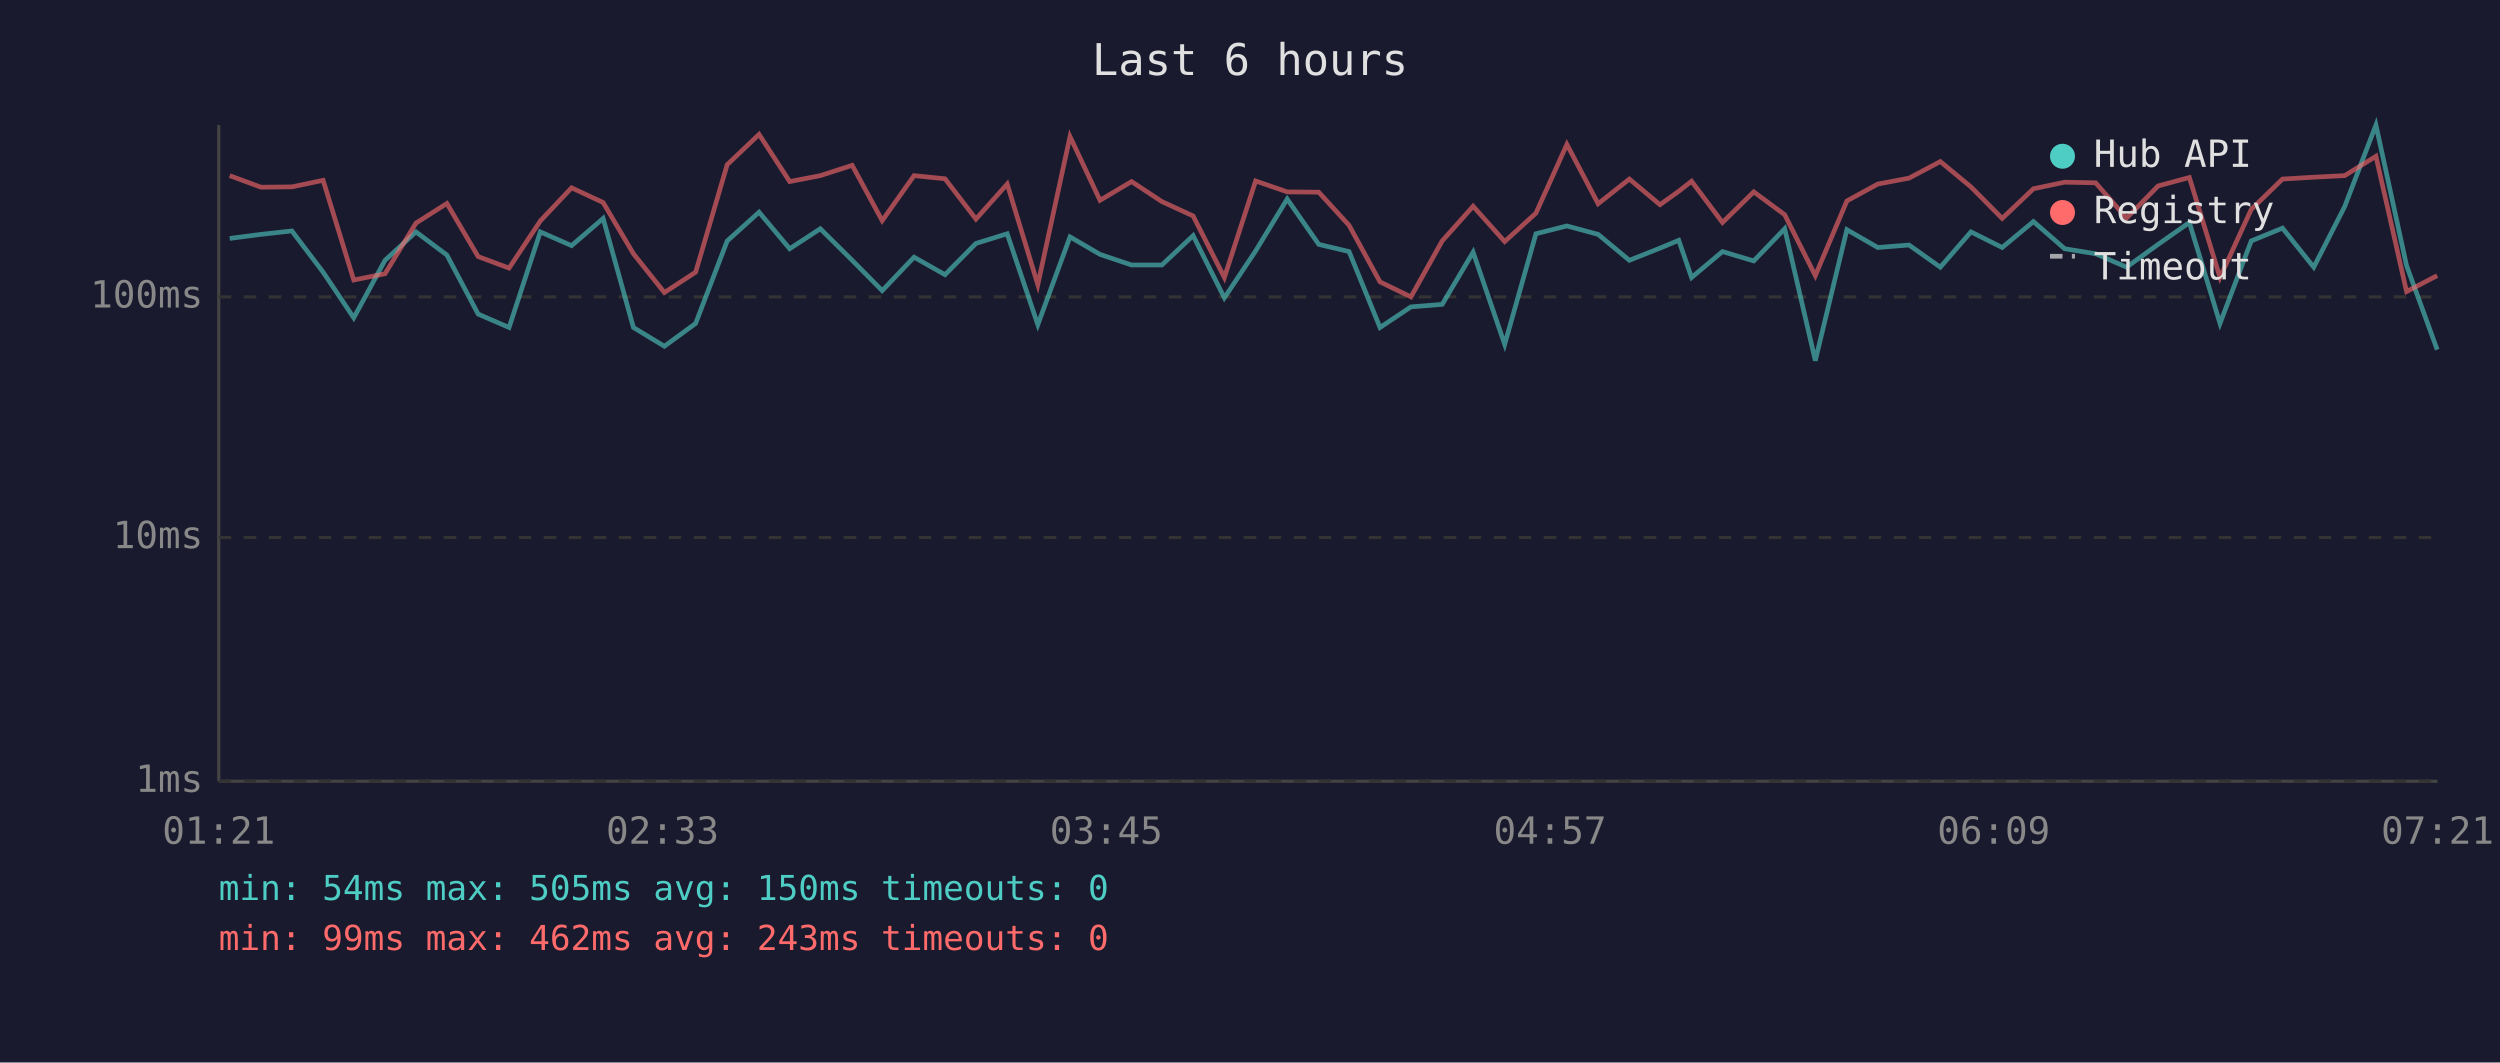
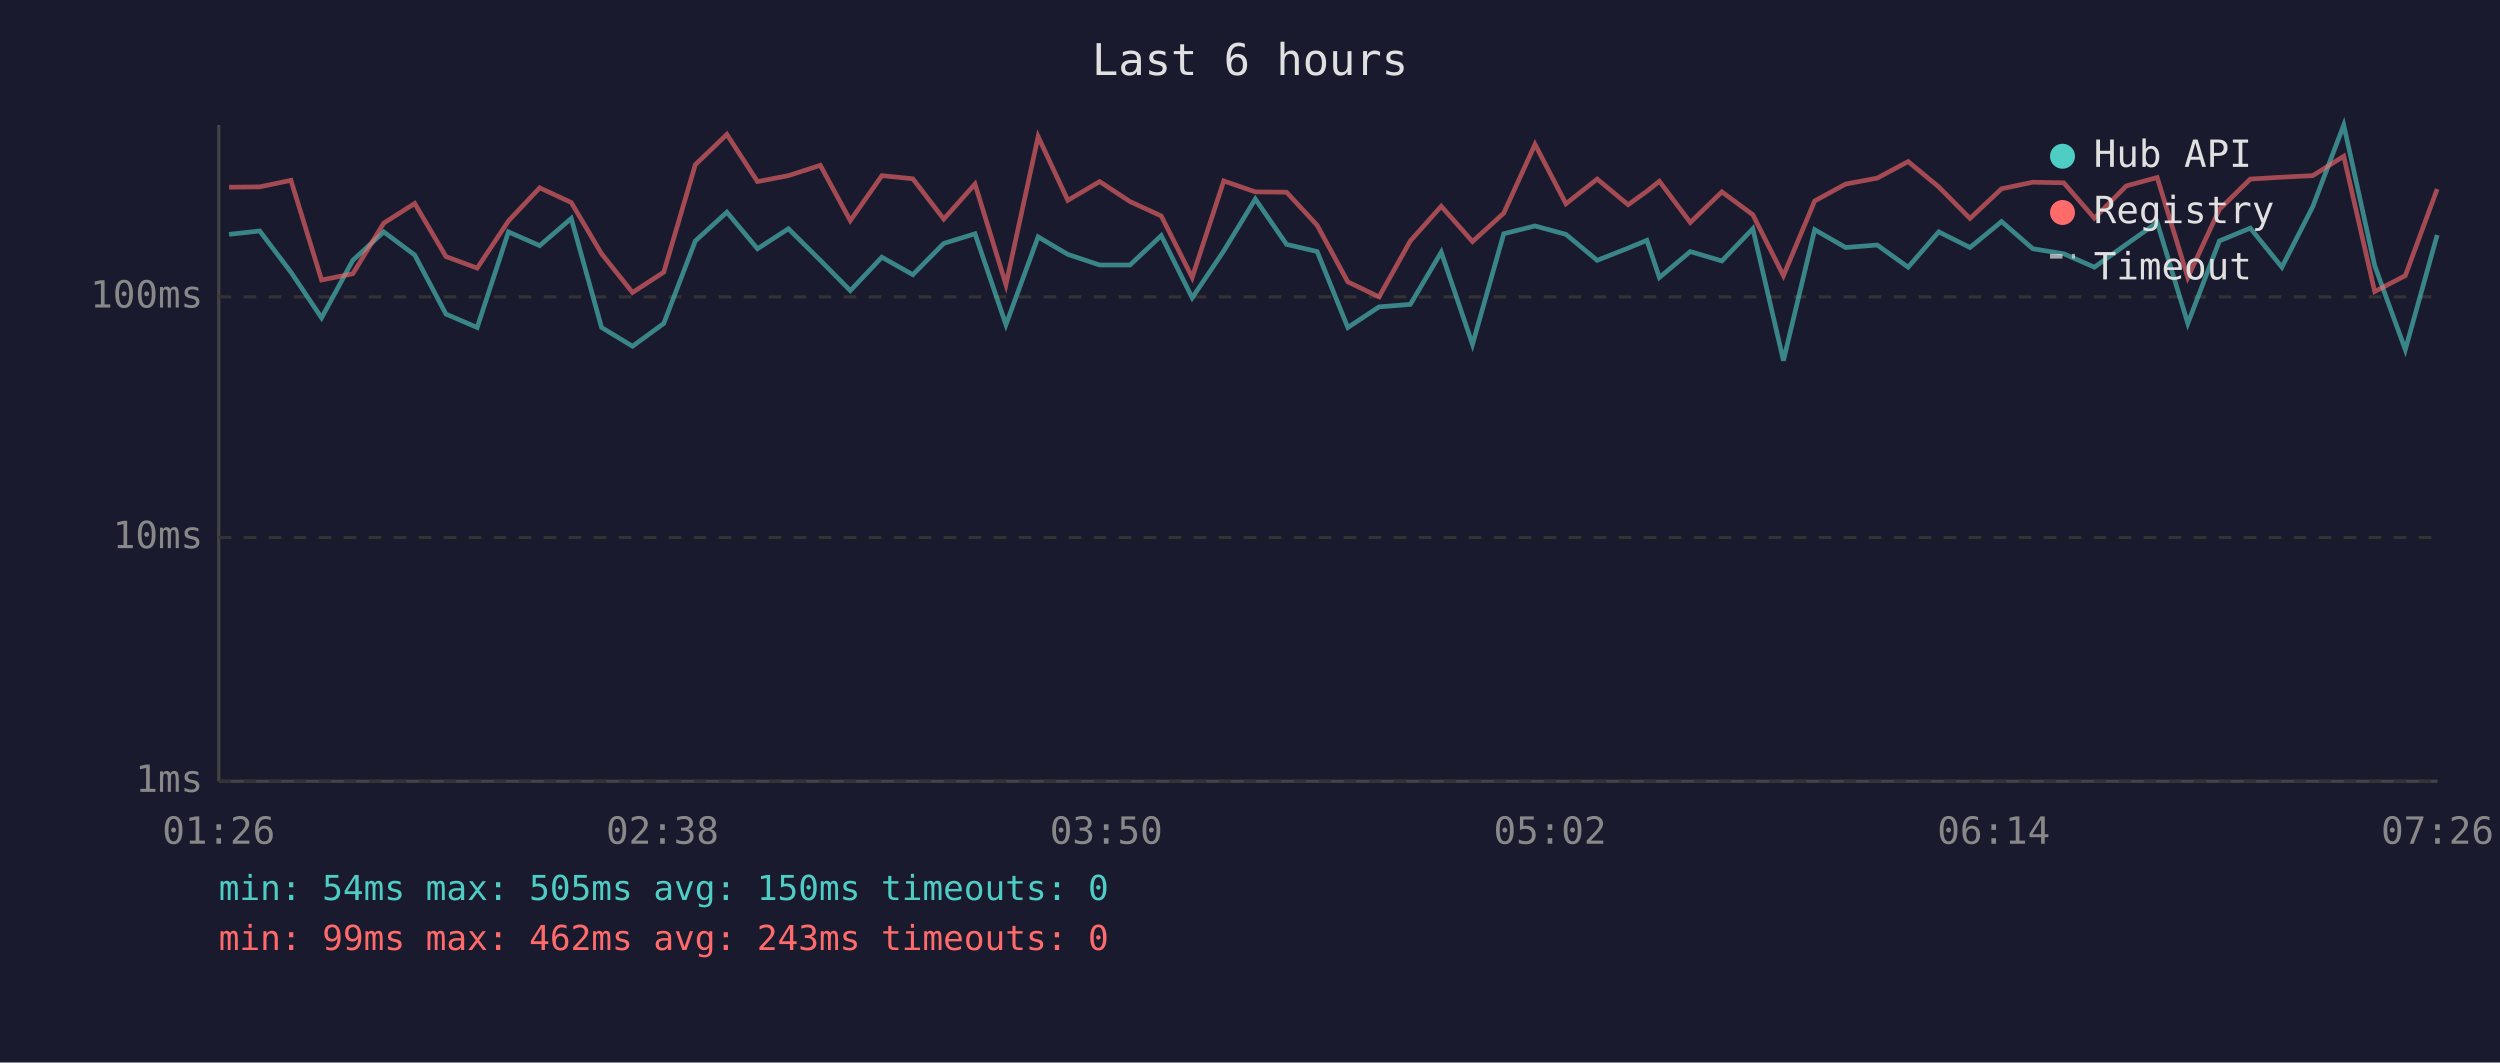
<svg xmlns="http://www.w3.org/2000/svg" viewBox="0 0 800 340" font-family="monospace" font-size="12">
  <rect width="800" height="340" fill="#1a1a2e" />
  <text x="400" y="24" fill="#e0e0e0" font-size="14" text-anchor="middle">Last 6 hours</text>
  <line x1="70" y1="40" x2="70" y2="250" stroke="#444" stroke-width="1" />
  <line x1="70" y1="250" x2="780" y2="250" stroke="#444" stroke-width="1" />
  <line x1="70" y1="250" x2="780" y2="250" stroke="#333" stroke-width="1" stroke-dasharray="4" />
  <text x="65" y="250" fill="#888" text-anchor="end" dominant-baseline="middle">1ms</text>
  <line x1="70" y1="172" x2="780" y2="172" stroke="#333" stroke-width="1" stroke-dasharray="4" />
  <text x="65" y="172" fill="#888" text-anchor="end" dominant-baseline="middle">10ms</text>
  <line x1="70" y1="95" x2="780" y2="95" stroke="#333" stroke-width="1" stroke-dasharray="4" />
  <text x="65" y="95" fill="#888" text-anchor="end" dominant-baseline="middle">100ms</text>
-   <text x="70" y="270" fill="#888" text-anchor="middle">01:21</text>
-   <text x="212" y="270" fill="#888" text-anchor="middle">02:33</text>
-   <text x="354" y="270" fill="#888" text-anchor="middle">03:45</text>
-   <text x="496" y="270" fill="#888" text-anchor="middle">04:57</text>
-   <text x="638" y="270" fill="#888" text-anchor="middle">06:09</text>
-   <text x="780" y="270" fill="#888" text-anchor="middle">07:21</text>
-   <polyline points="73.5,76.3 83.5,75.0 93.4,73.9 103.4,87.1 113.2,101.7 123.2,83.3 133.1,74.2 143.0,81.6 153.0,100.5 162.9,104.8 172.9,74.2 182.9,78.6 193.0,69.9 202.7,104.8 212.6,110.8 222.6,103.5 232.7,77.1 242.9,67.9 252.7,79.6 262.5,73.2 272.7,83.3 282.3,93.0 292.5,82.3 302.4,87.9 312.3,77.9 322.3,74.8 332.1,103.9 342.4,75.8 352.0,81.4 362.1,84.8 371.8,84.8 381.8,75.4 391.8,95.3 401.8,80.3 411.9,63.7 422.0,78.2 431.7,80.5 441.6,104.8 451.5,98.2 461.5,97.4 471.4,80.7 481.5,110.2 491.5,74.8 501.4,72.3 511.4,75.0 521.4,83.3 531.2,79.4 537.2,76.9 541.3,88.8 551.2,80.5 561.2,83.5 571.1,73.2 580.9,115.4 591.0,73.5 600.9,79.2 610.9,78.4 620.9,85.5 630.7,74.2 640.7,79.2 650.7,70.9 660.7,79.6 670.6,81.2 680.5,85.5 690.6,78.2 700.6,71.2 710.4,103.5 720.4,77.1 730.4,73.0 740.4,85.5 750.3,66.1 760.3,40.0 770.1,85.0 779.9,111.9" fill="none" stroke="#4ecdc4" stroke-width="1.5" opacity="0.6" />
-   <polyline points="73.5,56.2 83.5,59.9 93.4,59.8 103.4,57.7 113.2,89.6 123.2,87.6 133.1,71.4 143.0,65.1 153.0,82.1 162.9,85.8 172.9,70.7 182.9,60.1 193.0,64.8 202.7,81.2 212.6,93.6 222.6,87.1 232.7,52.7 242.9,43.0 252.7,58.1 262.5,56.2 272.7,52.9 282.3,70.6 292.5,56.2 302.4,57.2 312.3,70.1 322.3,58.9 332.1,91.1 342.4,43.7 352.0,64.1 362.1,58.1 371.8,64.5 381.8,69.1 391.8,88.8 401.8,57.9 411.9,61.4 422.0,61.5 431.7,72.1 441.6,90.2 451.5,95.0 461.5,77.1 471.4,66.0 481.5,77.3 491.5,68.2 501.4,46.2 511.4,65.2 521.4,57.3 531.2,65.5 537.2,61.2 541.3,58.0 551.2,71.2 561.2,61.4 571.1,68.7 580.9,88.2 591.0,64.3 600.9,58.9 610.9,57.0 620.9,51.7 630.7,59.8 640.7,69.9 650.7,60.4 660.7,58.3 670.6,58.5 680.5,69.8 690.6,59.5 700.6,56.8 710.4,88.8 720.4,67.0 730.4,57.3 740.4,56.7 750.3,56.2 760.3,50.0 770.1,93.3 779.9,88.2" fill="none" stroke="#ff6b6b" stroke-width="1.5" opacity="0.6" />
+   <text x="70" y="270" fill="#888" text-anchor="middle">01:26</text>
+   <text x="212" y="270" fill="#888" text-anchor="middle">02:38</text>
+   <text x="354" y="270" fill="#888" text-anchor="middle">03:50</text>
+   <text x="496" y="270" fill="#888" text-anchor="middle">05:02</text>
+   <text x="638" y="270" fill="#888" text-anchor="middle">06:14</text>
+   <text x="780" y="270" fill="#888" text-anchor="middle">07:26</text>
+   <polyline points="73.3,75.0 83.1,73.9 93.1,87.1 102.9,101.7 112.9,83.3 122.8,74.2 132.7,81.6 142.7,100.5 152.7,104.8 162.7,74.2 172.7,78.6 182.8,69.9 192.5,104.8 202.4,110.8 212.4,103.5 222.5,77.1 232.6,67.9 242.4,79.6 252.3,73.2 262.5,83.3 272.1,93.0 282.2,82.3 292.1,87.9 302.0,77.9 312.0,74.8 321.9,103.9 332.2,75.8 341.7,81.4 351.9,84.8 361.6,84.8 371.6,75.4 381.5,95.3 391.6,80.3 401.7,63.7 411.7,78.2 421.5,80.5 431.3,104.8 441.3,98.2 451.3,97.4 461.2,80.7 471.2,110.2 481.2,74.8 491.2,72.3 501.1,75.0 511.1,83.3 521.0,79.4 527.0,76.9 531.0,88.8 540.9,80.5 551.0,83.5 560.9,73.2 570.7,115.4 580.7,73.5 590.6,79.2 600.7,78.4 610.6,85.5 620.4,74.2 630.4,79.2 640.5,70.9 650.5,79.6 660.4,81.2 670.2,85.5 680.4,78.2 690.3,71.2 700.1,103.5 710.2,77.1 720.1,73.0 730.2,85.5 740.1,66.1 750.0,40.0 759.9,85.0 769.7,111.9 779.9,75.2" fill="none" stroke="#4ecdc4" stroke-width="1.5" opacity="0.6" />
+   <polyline points="73.3,59.9 83.1,59.8 93.1,57.7 102.9,89.6 112.9,87.6 122.8,71.4 132.7,65.1 142.7,82.1 152.7,85.8 162.7,70.7 172.7,60.1 182.8,64.8 192.5,81.2 202.4,93.6 212.4,87.1 222.5,52.7 232.6,43.0 242.4,58.1 252.3,56.2 262.5,52.9 272.1,70.6 282.2,56.2 292.1,57.2 302.0,70.1 312.0,58.9 321.9,91.1 332.2,43.7 341.7,64.1 351.9,58.1 361.6,64.5 371.6,69.1 381.5,88.8 391.6,57.9 401.7,61.4 411.7,61.5 421.5,72.1 431.3,90.2 441.3,95.0 451.3,77.1 461.2,66.0 471.2,77.3 481.2,68.2 491.2,46.2 501.1,65.2 511.1,57.3 521.0,65.5 527.0,61.2 531.0,58.0 540.9,71.2 551.0,61.4 560.9,68.7 570.7,88.2 580.7,64.3 590.6,58.9 600.7,57.0 610.6,51.7 620.4,59.8 630.4,69.9 640.5,60.4 650.5,58.3 660.4,58.5 670.2,69.8 680.4,59.5 690.3,56.8 700.1,88.8 710.2,67.0 720.1,57.3 730.2,56.7 740.1,56.2 750.0,50.0 759.9,93.3 769.7,88.2 779.9,60.5" fill="none" stroke="#ff6b6b" stroke-width="1.5" opacity="0.6" />
  <circle cx="660" cy="50" r="4" fill="#4ecdc4" />
  <text x="670" y="50" fill="#e0e0e0" dominant-baseline="middle">Hub API</text>
  <circle cx="660" cy="68" r="4" fill="#ff6b6b" />
  <text x="670" y="68" fill="#e0e0e0" dominant-baseline="middle">Registry</text>
  <line x1="656" y1="82" x2="664" y2="82" stroke="#e0e0e0" stroke-width="1.5" stroke-dasharray="4,3" opacity="0.7" />
  <text x="670" y="86" fill="#e0e0e0" dominant-baseline="middle">Timeout</text>
  <text x="70" y="288" fill="#4ecdc4" font-size="11">min: 54ms  max: 505ms  avg: 150ms  timeouts: 0</text>
  <text x="70" y="304" fill="#ff6b6b" font-size="11">min: 99ms  max: 462ms  avg: 243ms  timeouts: 0</text>
</svg>
